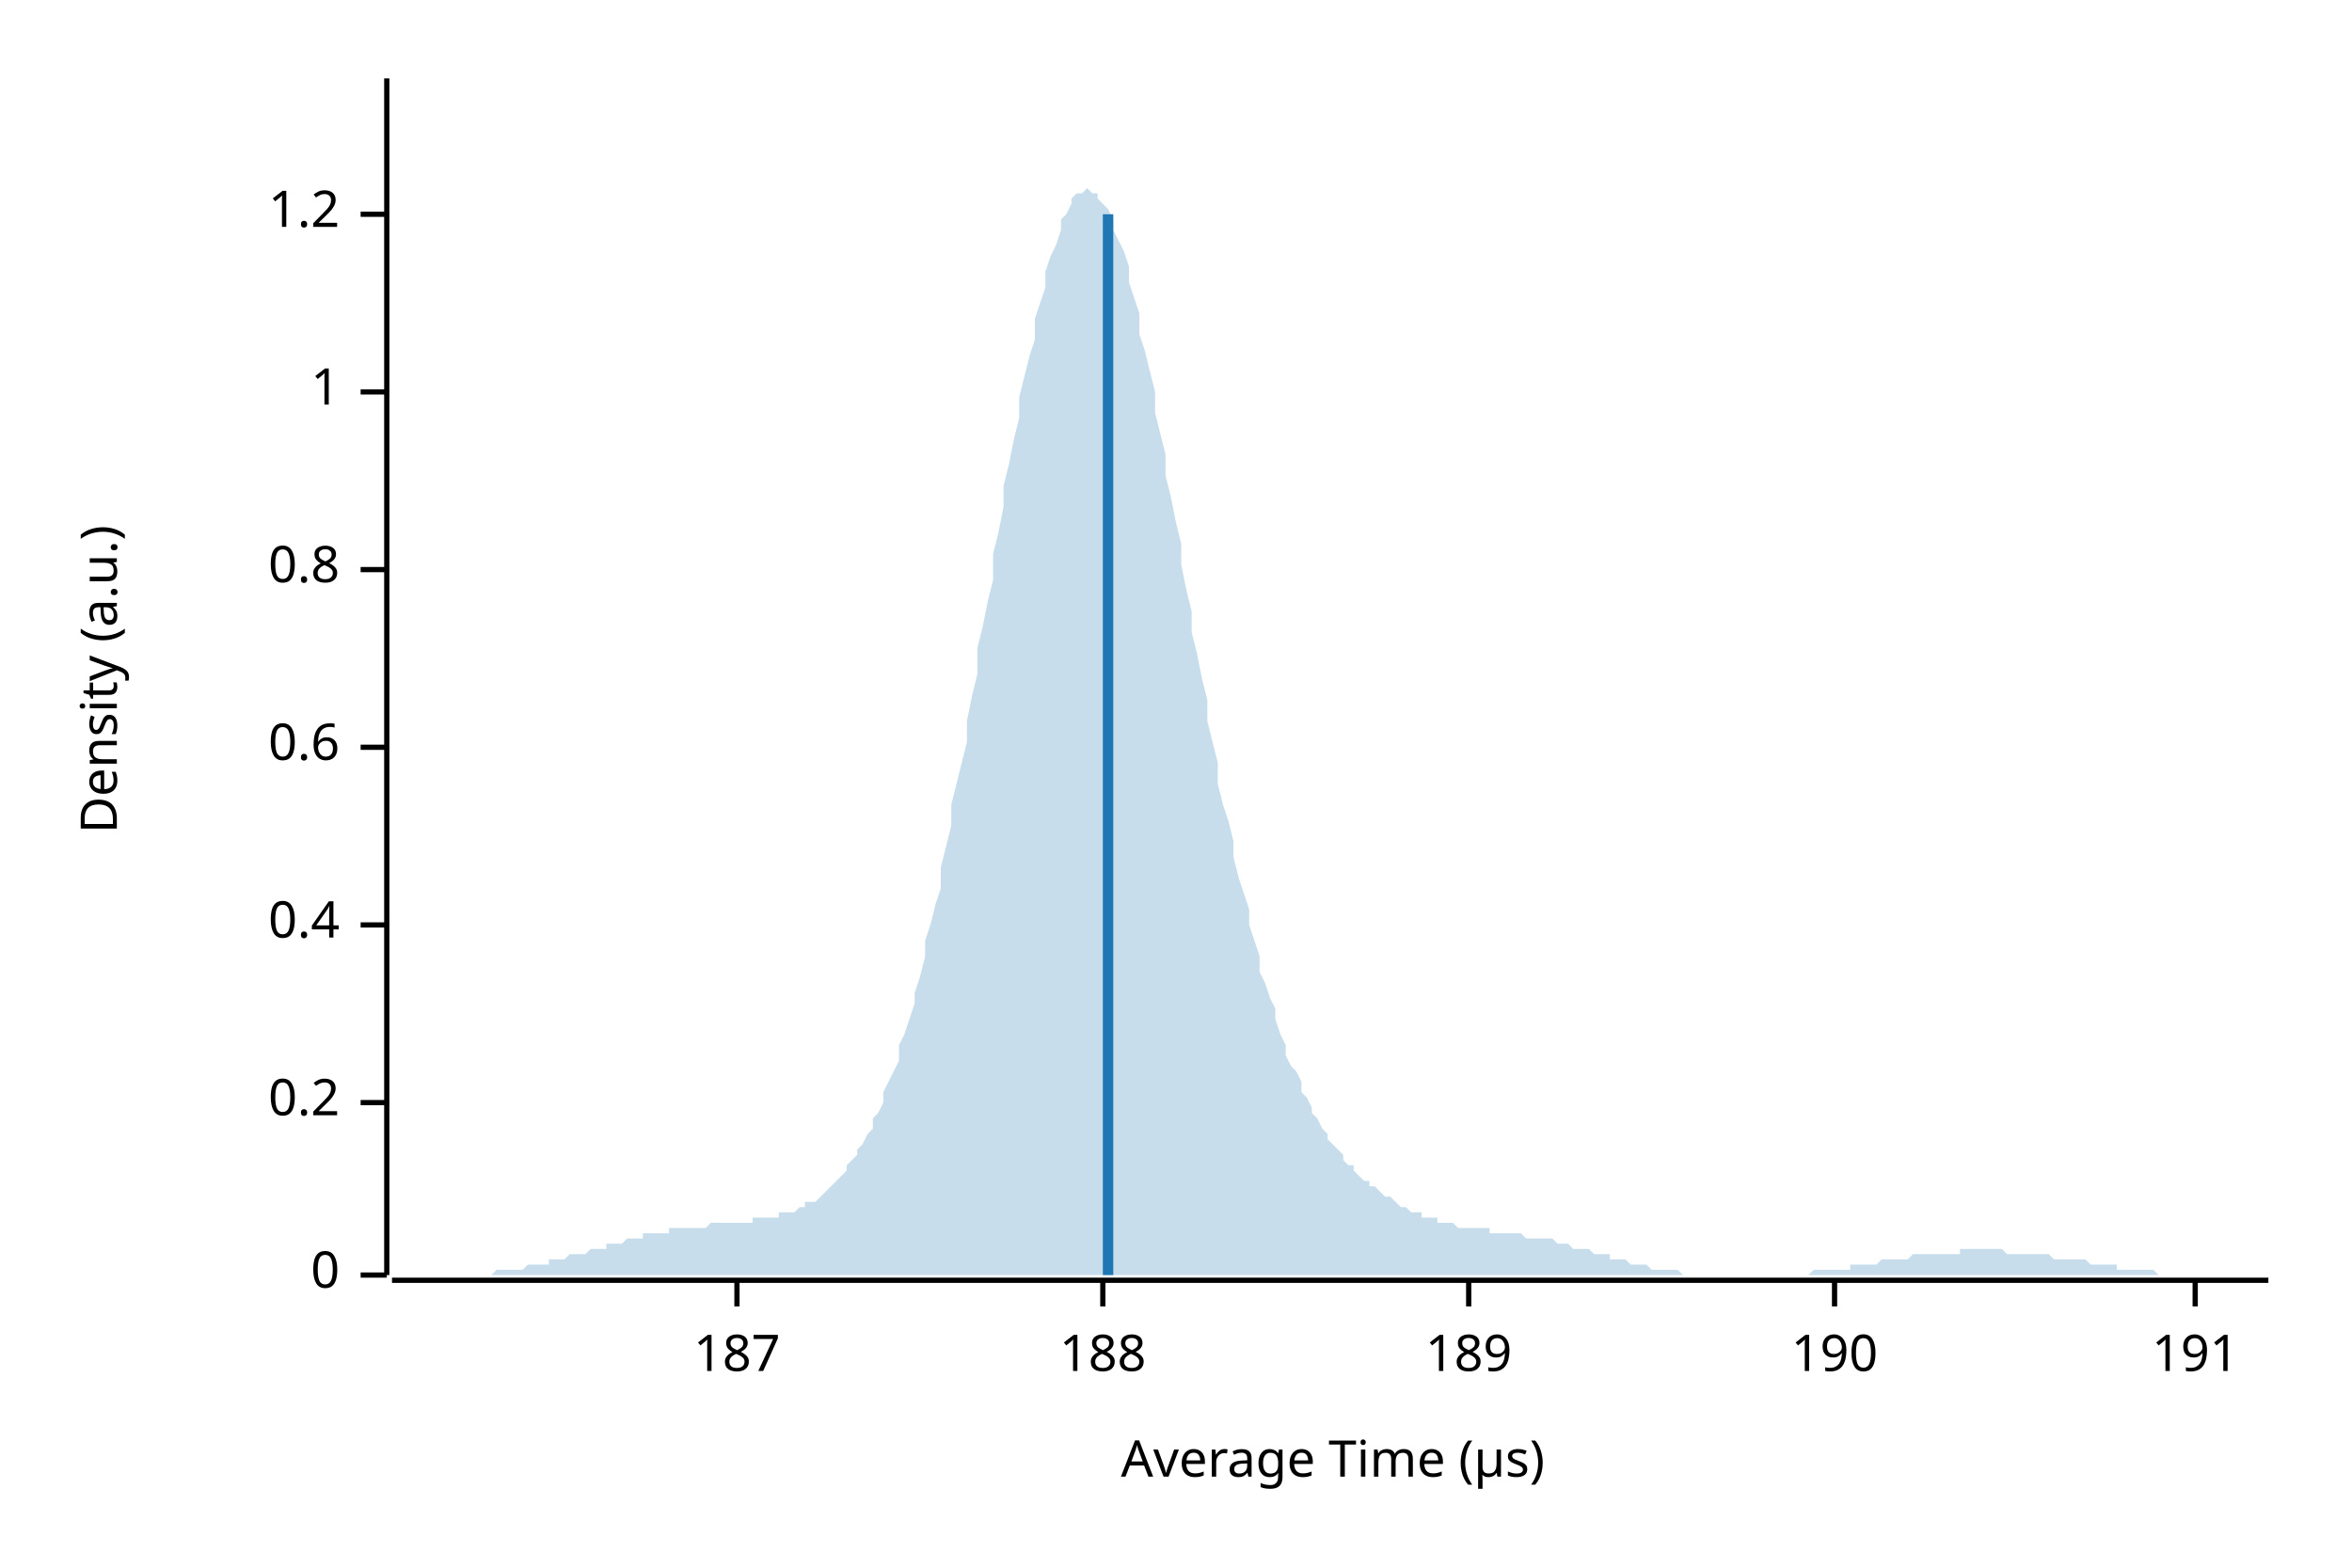
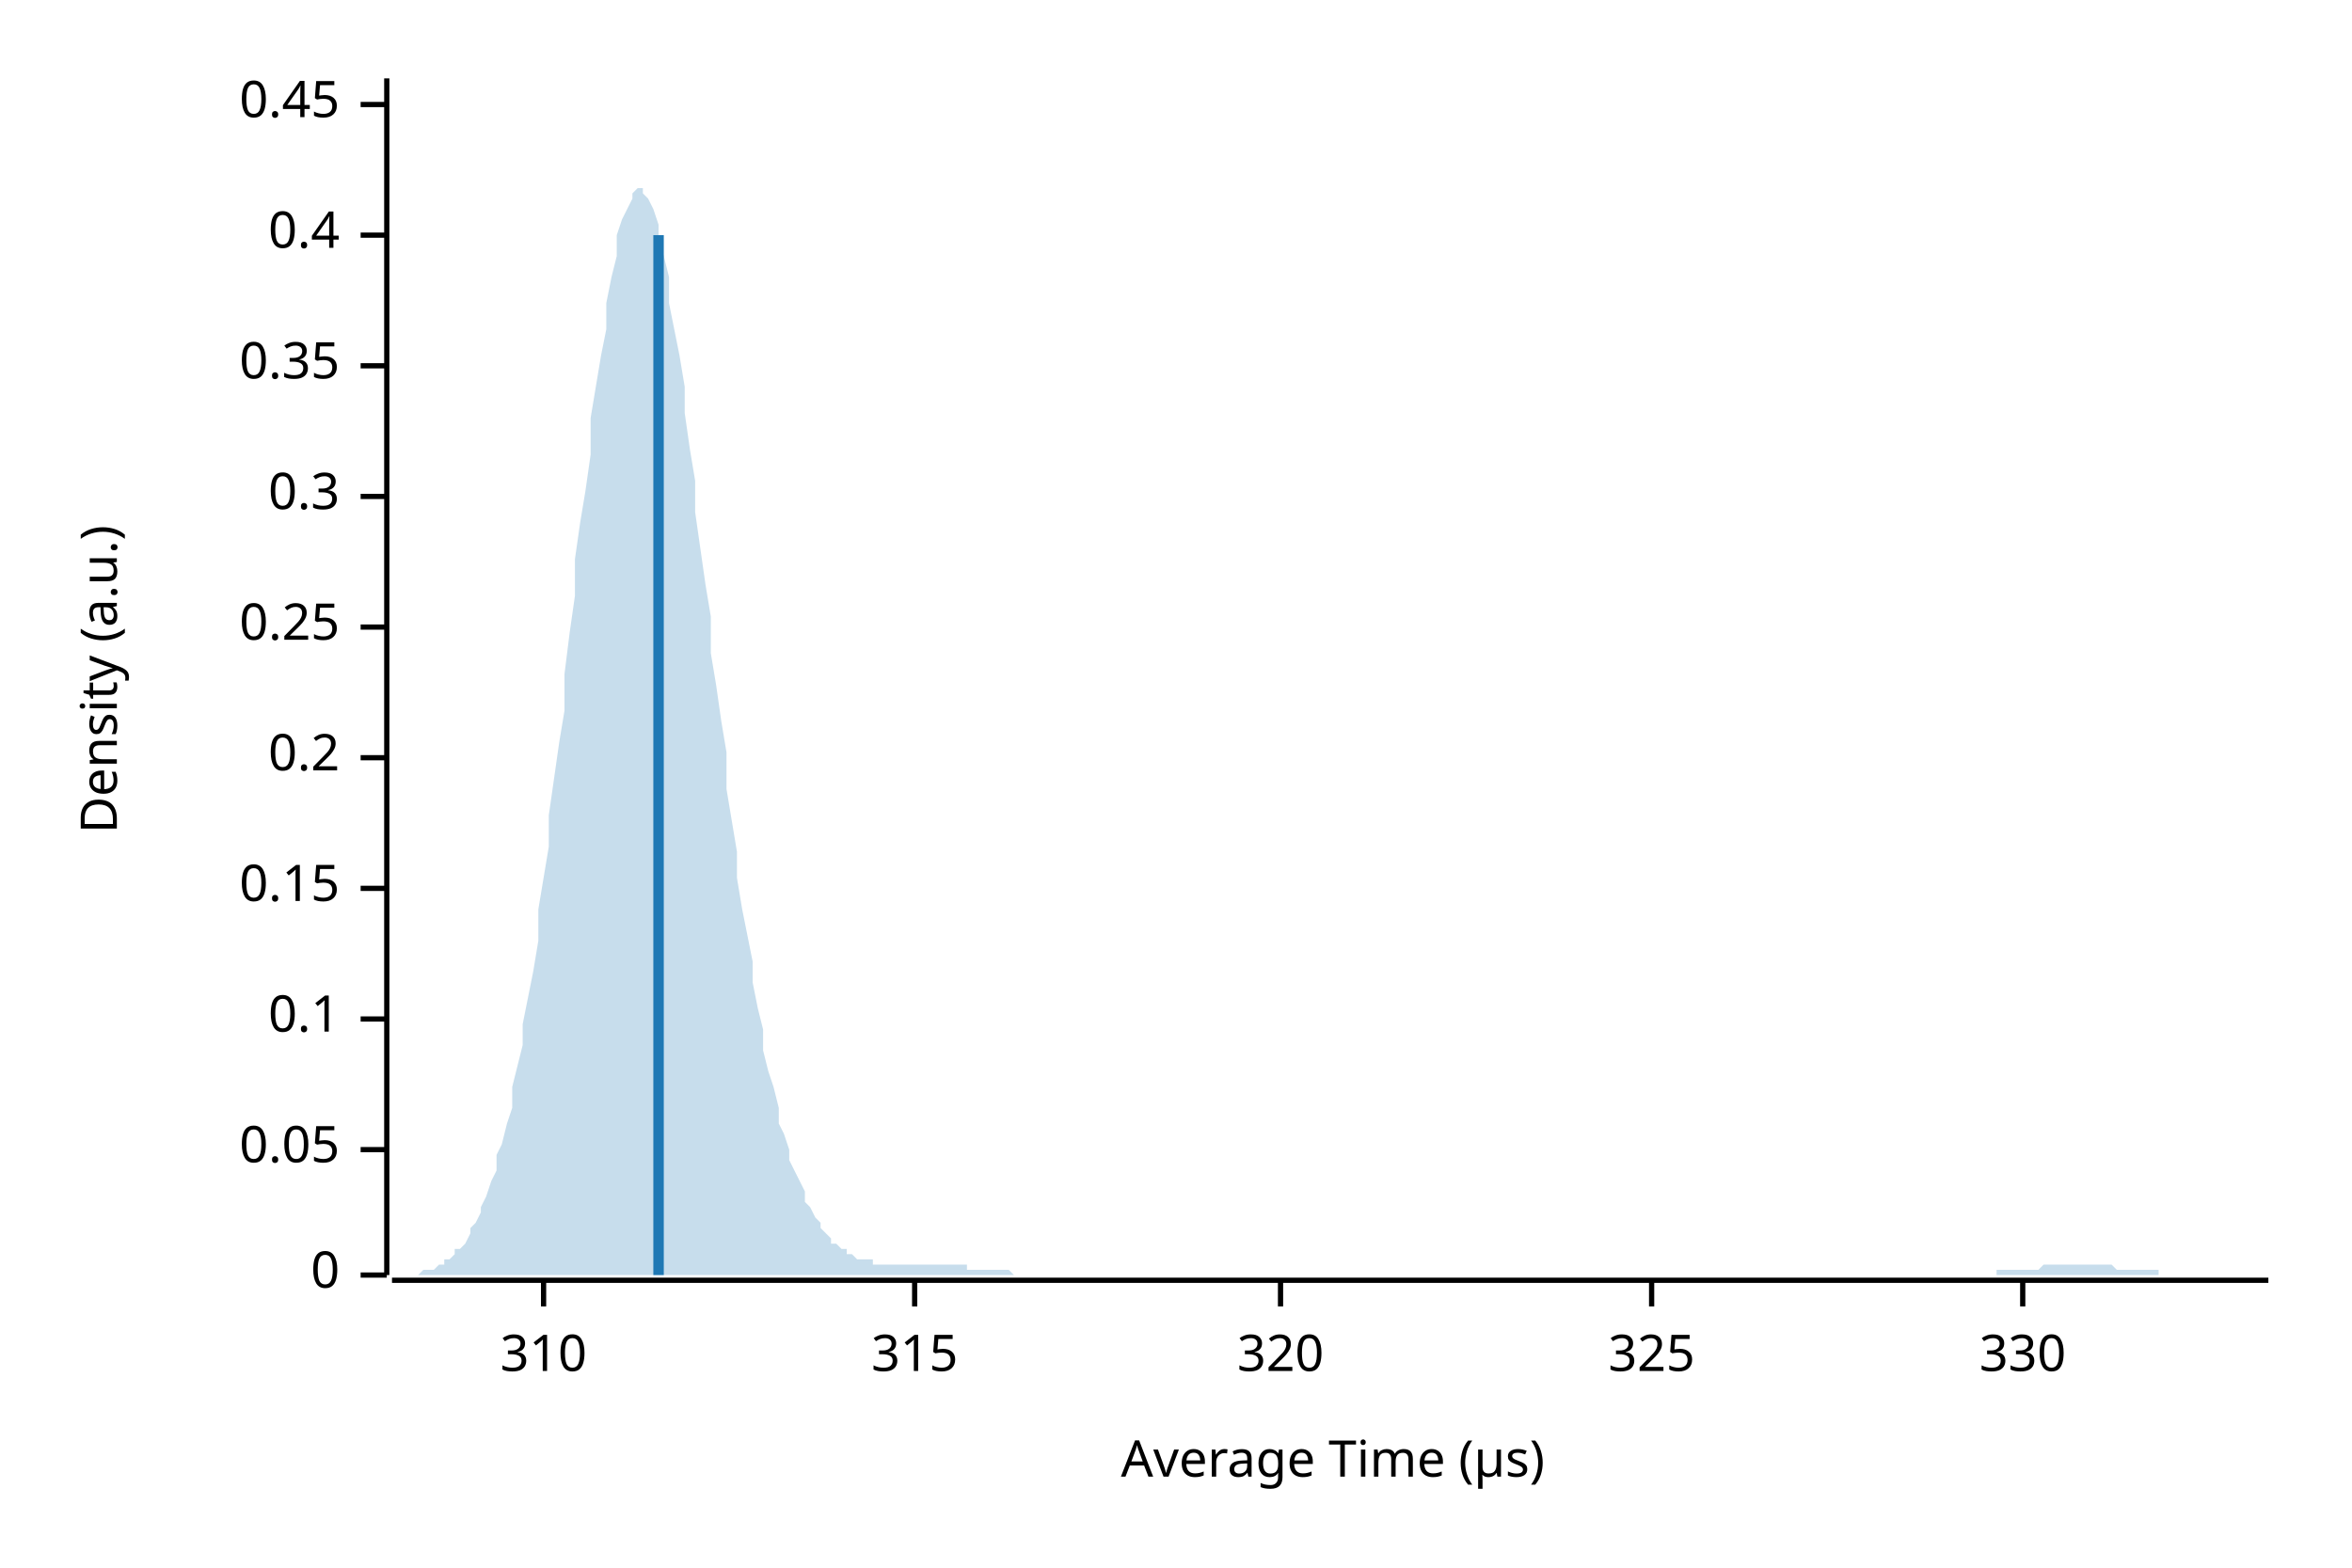
<svg xmlns="http://www.w3.org/2000/svg" width="450" height="300" viewBox="0 0 450 300">
  <text x="15" y="130" dy="0.76em" text-anchor="middle" font-family="sans-serif" font-size="9.677" opacity="1" fill="#000000" transform="rotate(270, 15, 130)">
Density (a.u.)
</text>
  <text x="255" y="285" dy="-0.5ex" text-anchor="middle" font-family="sans-serif" font-size="9.677" opacity="1" fill="#000000">
Average Time (µs)
</text>
  <polyline fill="none" opacity="1" stroke="#000000" stroke-width="1" points="74,15 74,244 " />
  <text x="65" y="244" dy="0.5ex" text-anchor="end" font-family="sans-serif" font-size="9.677" opacity="1" fill="#000000">
0
</text>
  <polyline fill="none" opacity="1" stroke="#000000" stroke-width="1" points="69,244 74,244 " />
-   <text x="65" y="211" dy="0.5ex" text-anchor="end" font-family="sans-serif" font-size="9.677" opacity="1" fill="#000000">
+   <text x="65" y="220" dy="0.5ex" text-anchor="end" font-family="sans-serif" font-size="9.677" opacity="1" fill="#000000">
+ 0.05
+ </text>
+   <polyline fill="none" opacity="1" stroke="#000000" stroke-width="1" points="69,220 74,220 " />
+   <text x="65" y="195" dy="0.5ex" text-anchor="end" font-family="sans-serif" font-size="9.677" opacity="1" fill="#000000">
+ 0.1
+ </text>
+   <polyline fill="none" opacity="1" stroke="#000000" stroke-width="1" points="69,195 74,195 " />
+   <text x="65" y="170" dy="0.5ex" text-anchor="end" font-family="sans-serif" font-size="9.677" opacity="1" fill="#000000">
+ 0.15
+ </text>
+   <polyline fill="none" opacity="1" stroke="#000000" stroke-width="1" points="69,170 74,170 " />
+   <text x="65" y="145" dy="0.5ex" text-anchor="end" font-family="sans-serif" font-size="9.677" opacity="1" fill="#000000">
0.2
</text>
-   <polyline fill="none" opacity="1" stroke="#000000" stroke-width="1" points="69,211 74,211 " />
-   <text x="65" y="177" dy="0.5ex" text-anchor="end" font-family="sans-serif" font-size="9.677" opacity="1" fill="#000000">
+   <polyline fill="none" opacity="1" stroke="#000000" stroke-width="1" points="69,145 74,145 " />
+   <text x="65" y="120" dy="0.5ex" text-anchor="end" font-family="sans-serif" font-size="9.677" opacity="1" fill="#000000">
+ 0.25
+ </text>
+   <polyline fill="none" opacity="1" stroke="#000000" stroke-width="1" points="69,120 74,120 " />
+   <text x="65" y="95" dy="0.5ex" text-anchor="end" font-family="sans-serif" font-size="9.677" opacity="1" fill="#000000">
+ 0.3
+ </text>
+   <polyline fill="none" opacity="1" stroke="#000000" stroke-width="1" points="69,95 74,95 " />
+   <text x="65" y="70" dy="0.5ex" text-anchor="end" font-family="sans-serif" font-size="9.677" opacity="1" fill="#000000">
+ 0.35
+ </text>
+   <polyline fill="none" opacity="1" stroke="#000000" stroke-width="1" points="69,70 74,70 " />
+   <text x="65" y="45" dy="0.5ex" text-anchor="end" font-family="sans-serif" font-size="9.677" opacity="1" fill="#000000">
0.4
</text>
-   <polyline fill="none" opacity="1" stroke="#000000" stroke-width="1" points="69,177 74,177 " />
-   <text x="65" y="143" dy="0.5ex" text-anchor="end" font-family="sans-serif" font-size="9.677" opacity="1" fill="#000000">
- 0.6
+   <polyline fill="none" opacity="1" stroke="#000000" stroke-width="1" points="69,45 74,45 " />
+   <text x="65" y="20" dy="0.5ex" text-anchor="end" font-family="sans-serif" font-size="9.677" opacity="1" fill="#000000">
+ 0.45
</text>
-   <polyline fill="none" opacity="1" stroke="#000000" stroke-width="1" points="69,143 74,143 " />
-   <text x="65" y="109" dy="0.5ex" text-anchor="end" font-family="sans-serif" font-size="9.677" opacity="1" fill="#000000">
- 0.8
+   <polyline fill="none" opacity="1" stroke="#000000" stroke-width="1" points="69,20 74,20 " />
+   <polyline fill="none" opacity="1" stroke="#000000" stroke-width="1" points="75,245 434,245 " />
+   <text x="104" y="255" dy="0.76em" text-anchor="middle" font-family="sans-serif" font-size="9.677" opacity="1" fill="#000000">
+ 310
</text>
-   <polyline fill="none" opacity="1" stroke="#000000" stroke-width="1" points="69,109 74,109 " />
-   <text x="65" y="75" dy="0.5ex" text-anchor="end" font-family="sans-serif" font-size="9.677" opacity="1" fill="#000000">
- 1
+   <polyline fill="none" opacity="1" stroke="#000000" stroke-width="1" points="104,245 104,250 " />
+   <text x="175" y="255" dy="0.76em" text-anchor="middle" font-family="sans-serif" font-size="9.677" opacity="1" fill="#000000">
+ 315
</text>
-   <polyline fill="none" opacity="1" stroke="#000000" stroke-width="1" points="69,75 74,75 " />
-   <text x="65" y="41" dy="0.5ex" text-anchor="end" font-family="sans-serif" font-size="9.677" opacity="1" fill="#000000">
- 1.2
+   <polyline fill="none" opacity="1" stroke="#000000" stroke-width="1" points="175,245 175,250 " />
+   <text x="245" y="255" dy="0.76em" text-anchor="middle" font-family="sans-serif" font-size="9.677" opacity="1" fill="#000000">
+ 320
</text>
-   <polyline fill="none" opacity="1" stroke="#000000" stroke-width="1" points="69,41 74,41 " />
-   <polyline fill="none" opacity="1" stroke="#000000" stroke-width="1" points="75,245 434,245 " />
-   <text x="141" y="255" dy="0.76em" text-anchor="middle" font-family="sans-serif" font-size="9.677" opacity="1" fill="#000000">
- 187
+   <polyline fill="none" opacity="1" stroke="#000000" stroke-width="1" points="245,245 245,250 " />
+   <text x="316" y="255" dy="0.76em" text-anchor="middle" font-family="sans-serif" font-size="9.677" opacity="1" fill="#000000">
+ 325
</text>
-   <polyline fill="none" opacity="1" stroke="#000000" stroke-width="1" points="141,245 141,250 " />
-   <text x="211" y="255" dy="0.76em" text-anchor="middle" font-family="sans-serif" font-size="9.677" opacity="1" fill="#000000">
- 188
+   <polyline fill="none" opacity="1" stroke="#000000" stroke-width="1" points="316,245 316,250 " />
+   <text x="387" y="255" dy="0.76em" text-anchor="middle" font-family="sans-serif" font-size="9.677" opacity="1" fill="#000000">
+ 330
</text>
-   <polyline fill="none" opacity="1" stroke="#000000" stroke-width="1" points="211,245 211,250 " />
-   <text x="281" y="255" dy="0.76em" text-anchor="middle" font-family="sans-serif" font-size="9.677" opacity="1" fill="#000000">
- 189
- </text>
-   <polyline fill="none" opacity="1" stroke="#000000" stroke-width="1" points="281,245 281,250 " />
-   <text x="351" y="255" dy="0.76em" text-anchor="middle" font-family="sans-serif" font-size="9.677" opacity="1" fill="#000000">
- 190
- </text>
-   <polyline fill="none" opacity="1" stroke="#000000" stroke-width="1" points="351,245 351,250 " />
-   <text x="420" y="255" dy="0.76em" text-anchor="middle" font-family="sans-serif" font-size="9.677" opacity="1" fill="#000000">
- 191
- </text>
-   <polyline fill="none" opacity="1" stroke="#000000" stroke-width="1" points="420,245 420,250 " />
-   <polygon opacity="0.25" fill="#1F78B4" points="75,244 75,244 76,244 77,244 77,244 78,244 79,244 80,244 80,244 81,244 82,244 82,244 83,244 84,244 85,244 85,244 86,244 87,244 87,244 88,244 89,244 90,244 90,244 91,244 92,244 92,244 93,244 94,244 95,243 95,243 96,243 97,243 98,243 98,243 99,243 100,243 100,243 101,242 102,242 103,242 103,242 104,242 105,242 105,241 106,241 107,241 108,241 108,241 109,240 110,240 110,240 111,240 112,240 113,239 113,239 114,239 115,239 116,239 116,238 117,238 118,238 118,238 119,238 120,237 121,237 121,237 122,237 123,237 123,236 124,236 125,236 126,236 126,236 127,236 128,236 128,235 129,235 130,235 131,235 131,235 132,235 133,235 133,235 134,235 135,235 136,234 136,234 137,234 138,234 139,234 139,234 140,234 141,234 141,234 142,234 143,234 144,234 144,233 145,233 146,233 146,233 147,233 148,233 149,233 149,232 150,232 151,232 151,232 152,232 153,231 154,231 154,230 155,230 156,230 157,229 157,229 158,228 159,227 159,227 160,226 161,225 162,224 162,223 163,222 164,221 164,220 165,219 166,217 167,216 167,214 168,213 169,211 169,209 170,207 171,205 172,203 172,200 173,198 174,195 175,192 175,190 176,187 177,183 177,180 178,177 179,173 180,170 180,166 181,162 182,158 182,154 183,150 184,146 185,142 185,138 186,133 187,129 187,124 188,120 189,115 190,111 190,106 191,102 192,97 192,93 193,89 194,84 195,80 195,76 196,72 197,68 198,65 198,61 199,58 200,55 200,52 201,49 202,47 203,44 203,42 204,41 205,39 205,38 206,37 207,37 208,36 208,36 209,37 210,37 210,38 211,39 212,40 213,42 213,44 214,46 215,48 216,51 216,54 217,57 218,60 218,64 219,67 220,71 221,75 221,79 222,83 223,87 223,91 224,95 225,100 226,104 226,108 227,113 228,117 228,121 229,125 230,130 231,134 231,138 232,142 233,146 233,150 234,154 235,157 236,161 236,164 237,168 238,171 239,174 239,177 240,180 241,183 241,186 242,188 243,191 244,193 244,195 245,198 246,200 246,202 247,204 248,205 249,207 249,209 250,210 251,212 251,213 252,214 253,216 254,217 254,218 255,219 256,220 257,221 257,222 258,223 259,223 259,224 260,225 261,226 262,226 262,227 263,227 264,228 264,228 265,229 266,229 267,230 267,230 268,231 269,231 269,231 270,232 271,232 272,232 272,233 273,233 274,233 275,233 275,234 276,234 277,234 277,234 278,234 279,235 280,235 280,235 281,235 282,235 282,235 283,235 284,235 285,235 285,236 286,236 287,236 287,236 288,236 289,236 290,236 290,236 291,236 292,237 292,237 293,237 294,237 295,237 295,237 296,237 297,237 298,238 298,238 299,238 300,238 300,238 301,239 302,239 303,239 303,239 304,239 305,240 305,240 306,240 307,240 308,240 308,241 309,241 310,241 310,241 311,241 312,242 313,242 313,242 314,242 315,242 316,243 316,243 317,243 318,243 318,243 319,243 320,243 321,243 321,243 322,244 323,244 323,244 324,244 325,244 326,244 326,244 327,244 328,244 328,244 329,244 330,244 331,244 331,244 332,244 333,244 333,244 334,244 335,244 336,244 336,244 337,244 338,244 339,244 339,244 340,244 341,244 341,244 342,244 343,244 344,244 344,244 345,244 346,244 346,244 347,243 348,243 349,243 349,243 350,243 351,243 351,243 352,243 353,243 354,243 354,242 355,242 356,242 357,242 357,242 358,242 359,242 359,242 360,241 361,241 362,241 362,241 363,241 364,241 364,241 365,241 366,240 367,240 367,240 368,240 369,240 369,240 370,240 371,240 372,240 372,240 373,240 374,240 375,240 375,239 376,239 377,239 377,239 378,239 379,239 380,239 380,239 381,239 382,239 382,239 383,239 384,240 385,240 385,240 386,240 387,240 387,240 388,240 389,240 390,240 390,240 391,240 392,240 392,240 393,241 394,241 395,241 395,241 396,241 397,241 398,241 398,241 399,241 400,242 400,242 401,242 402,242 403,242 403,242 404,242 405,242 405,243 406,243 407,243 408,243 408,243 409,243 410,243 410,243 411,243 412,243 413,244 413,244 414,244 415,244 416,244 416,244 417,244 418,244 418,244 419,244 420,244 421,244 421,244 422,244 423,244 423,244 424,244 425,244 426,244 426,244 427,244 428,244 428,244 429,244 430,244 431,244 431,244 432,244 433,244 434,244 434,244 75,244 " />
-   <polyline fill="none" opacity="1" stroke="#1F78B4" stroke-width="2" points="212,244 212,41 " />
+   <polyline fill="none" opacity="1" stroke="#000000" stroke-width="1" points="387,245 387,250 " />
+   <polygon opacity="0.25" fill="#1F78B4" points="75,244 75,244 76,244 77,244 77,244 78,244 79,244 80,244 80,244 81,243 82,243 82,243 83,243 84,242 85,242 85,241 86,241 87,240 87,239 88,239 89,238 90,236 90,235 91,234 92,232 92,231 93,229 94,226 95,224 95,221 96,219 97,215 98,212 98,208 99,204 100,200 100,196 101,191 102,186 103,180 103,174 104,168 105,162 105,156 106,149 107,142 108,136 108,129 109,121 110,114 110,107 111,100 112,94 113,87 113,80 114,74 115,68 116,63 116,58 117,53 118,49 118,45 119,42 120,40 121,38 121,37 122,36 123,36 123,37 124,38 125,40 126,43 126,46 127,49 128,53 128,58 129,63 130,68 131,74 131,79 132,86 133,92 133,98 134,105 135,112 136,118 136,125 137,131 138,138 139,144 139,151 140,157 141,163 141,168 142,174 143,179 144,184 144,188 145,193 146,197 146,201 147,205 148,208 149,212 149,215 150,217 151,220 151,222 152,224 153,226 154,228 154,230 155,231 156,233 157,234 157,235 158,236 159,237 159,238 160,238 161,239 162,239 162,240 163,240 164,241 164,241 165,241 166,241 167,241 167,242 168,242 169,242 169,242 170,242 171,242 172,242 172,242 173,242 174,242 175,242 175,242 176,242 177,242 177,242 178,242 179,242 180,242 180,242 181,242 182,242 182,242 183,242 184,242 185,242 185,243 186,243 187,243 187,243 188,243 189,243 190,243 190,243 191,243 192,243 192,243 193,243 194,244 195,244 195,244 196,244 197,244 198,244 198,244 199,244 200,244 200,244 201,244 202,244 203,244 203,244 204,244 205,244 205,244 206,244 207,244 208,244 208,244 209,244 210,244 210,244 211,244 212,244 213,244 213,244 214,244 215,244 216,244 216,244 217,244 218,244 218,244 219,244 220,244 221,244 221,244 222,244 223,244 223,244 224,244 225,244 226,244 226,244 227,244 228,244 228,244 229,244 230,244 231,244 231,244 232,244 233,244 233,244 234,244 235,244 236,244 236,244 237,244 238,244 239,244 239,244 240,244 241,244 241,244 242,244 243,244 244,244 244,244 245,244 246,244 246,244 247,244 248,244 249,244 249,244 250,244 251,244 251,244 252,244 253,244 254,244 254,244 255,244 256,244 257,244 257,244 258,244 259,244 259,244 260,244 261,244 262,244 262,244 263,244 264,244 264,244 265,244 266,244 267,244 267,244 268,244 269,244 269,244 270,244 271,244 272,244 272,244 273,244 274,244 275,244 275,244 276,244 277,244 277,244 278,244 279,244 280,244 280,244 281,244 282,244 282,244 283,244 284,244 285,244 285,244 286,244 287,244 287,244 288,244 289,244 290,244 290,244 291,244 292,244 292,244 293,244 294,244 295,244 295,244 296,244 297,244 298,244 298,244 299,244 300,244 300,244 301,244 302,244 303,244 303,244 304,244 305,244 305,244 306,244 307,244 308,244 308,244 309,244 310,244 310,244 311,244 312,244 313,244 313,244 314,244 315,244 316,244 316,244 317,244 318,244 318,244 319,244 320,244 321,244 321,244 322,244 323,244 323,244 324,244 325,244 326,244 326,244 327,244 328,244 328,244 329,244 330,244 331,244 331,244 332,244 333,244 333,244 334,244 335,244 336,244 336,244 337,244 338,244 339,244 339,244 340,244 341,244 341,244 342,244 343,244 344,244 344,244 345,244 346,244 346,244 347,244 348,244 349,244 349,244 350,244 351,244 351,244 352,244 353,244 354,244 354,244 355,244 356,244 357,244 357,244 358,244 359,244 359,244 360,244 361,244 362,244 362,244 363,244 364,244 364,244 365,244 366,244 367,244 367,244 368,244 369,244 369,244 370,244 371,244 372,244 372,244 373,244 374,244 375,244 375,244 376,244 377,244 377,244 378,244 379,244 380,244 380,244 381,244 382,244 382,243 383,243 384,243 385,243 385,243 386,243 387,243 387,243 388,243 389,243 390,243 390,243 391,242 392,242 392,242 393,242 394,242 395,242 395,242 396,242 397,242 398,242 398,242 399,242 400,242 400,242 401,242 402,242 403,242 403,242 404,242 405,243 405,243 406,243 407,243 408,243 408,243 409,243 410,243 410,243 411,243 412,243 413,243 413,244 414,244 415,244 416,244 416,244 417,244 418,244 418,244 419,244 420,244 421,244 421,244 422,244 423,244 423,244 424,244 425,244 426,244 426,244 427,244 428,244 428,244 429,244 430,244 431,244 431,244 432,244 433,244 434,244 434,244 75,244 " />
+   <polyline fill="none" opacity="1" stroke="#1F78B4" stroke-width="2" points="126,244 126,45 " />
</svg>
